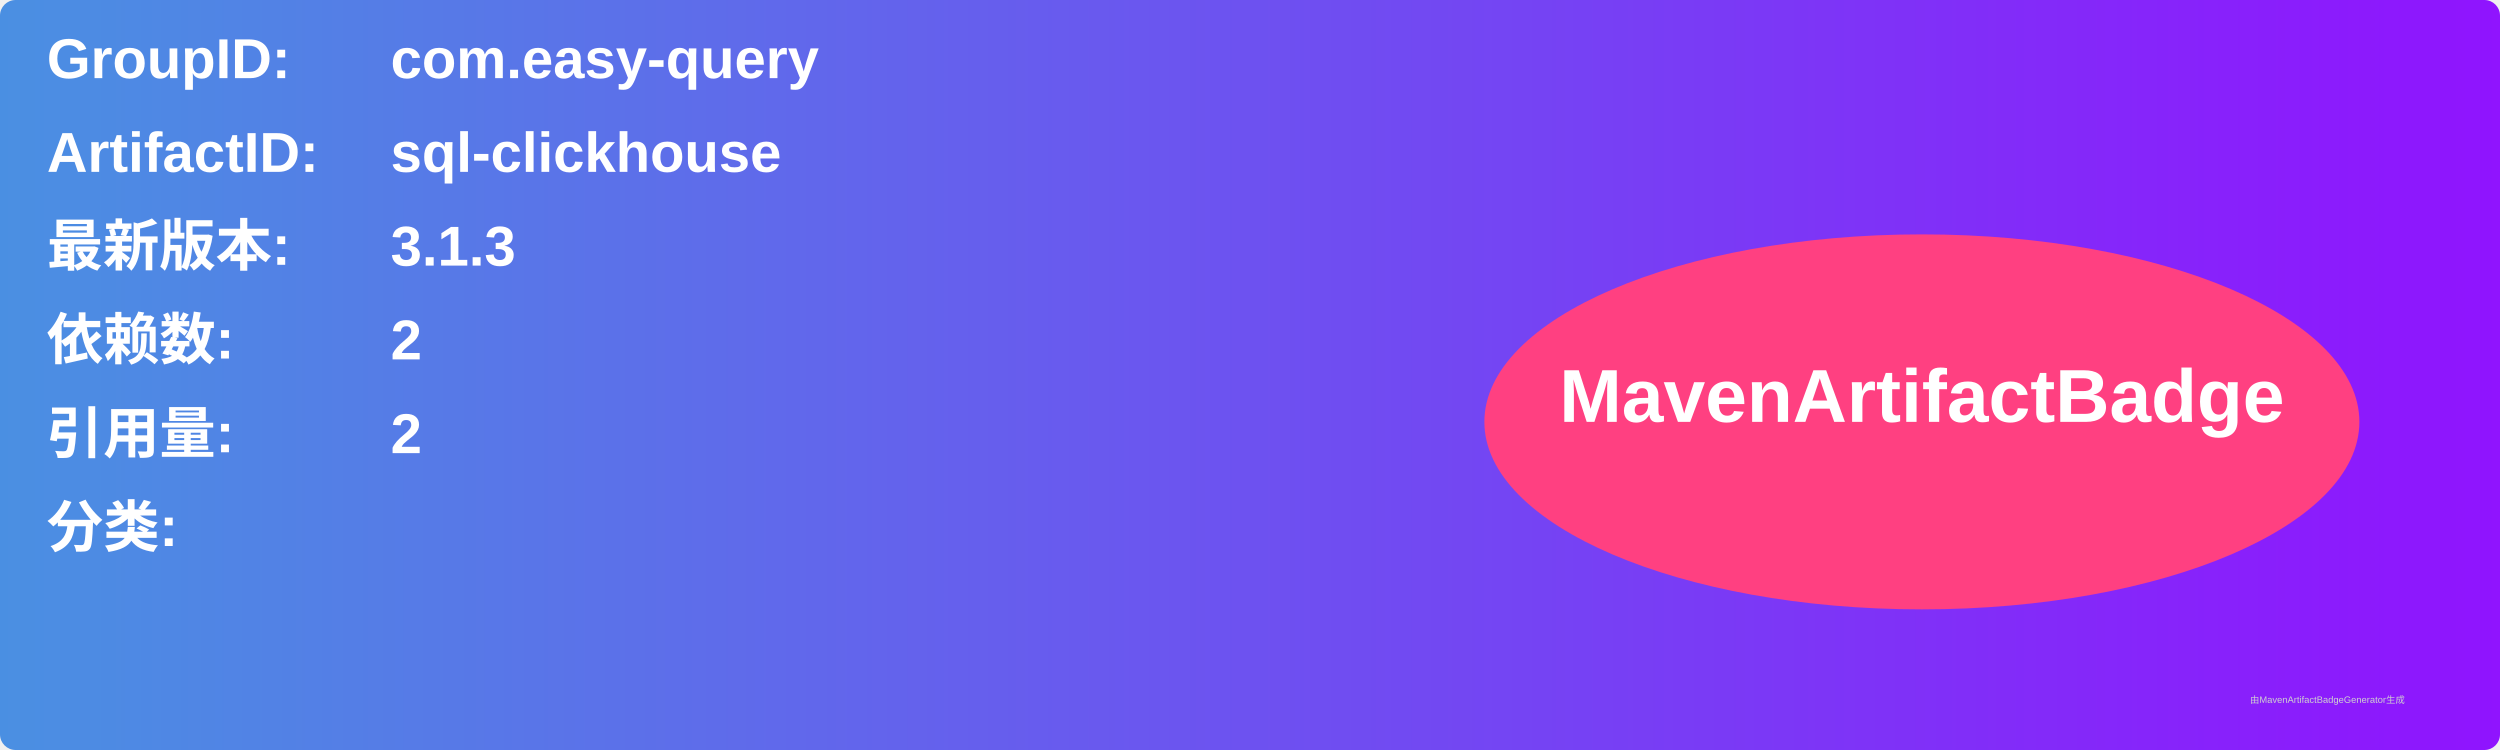
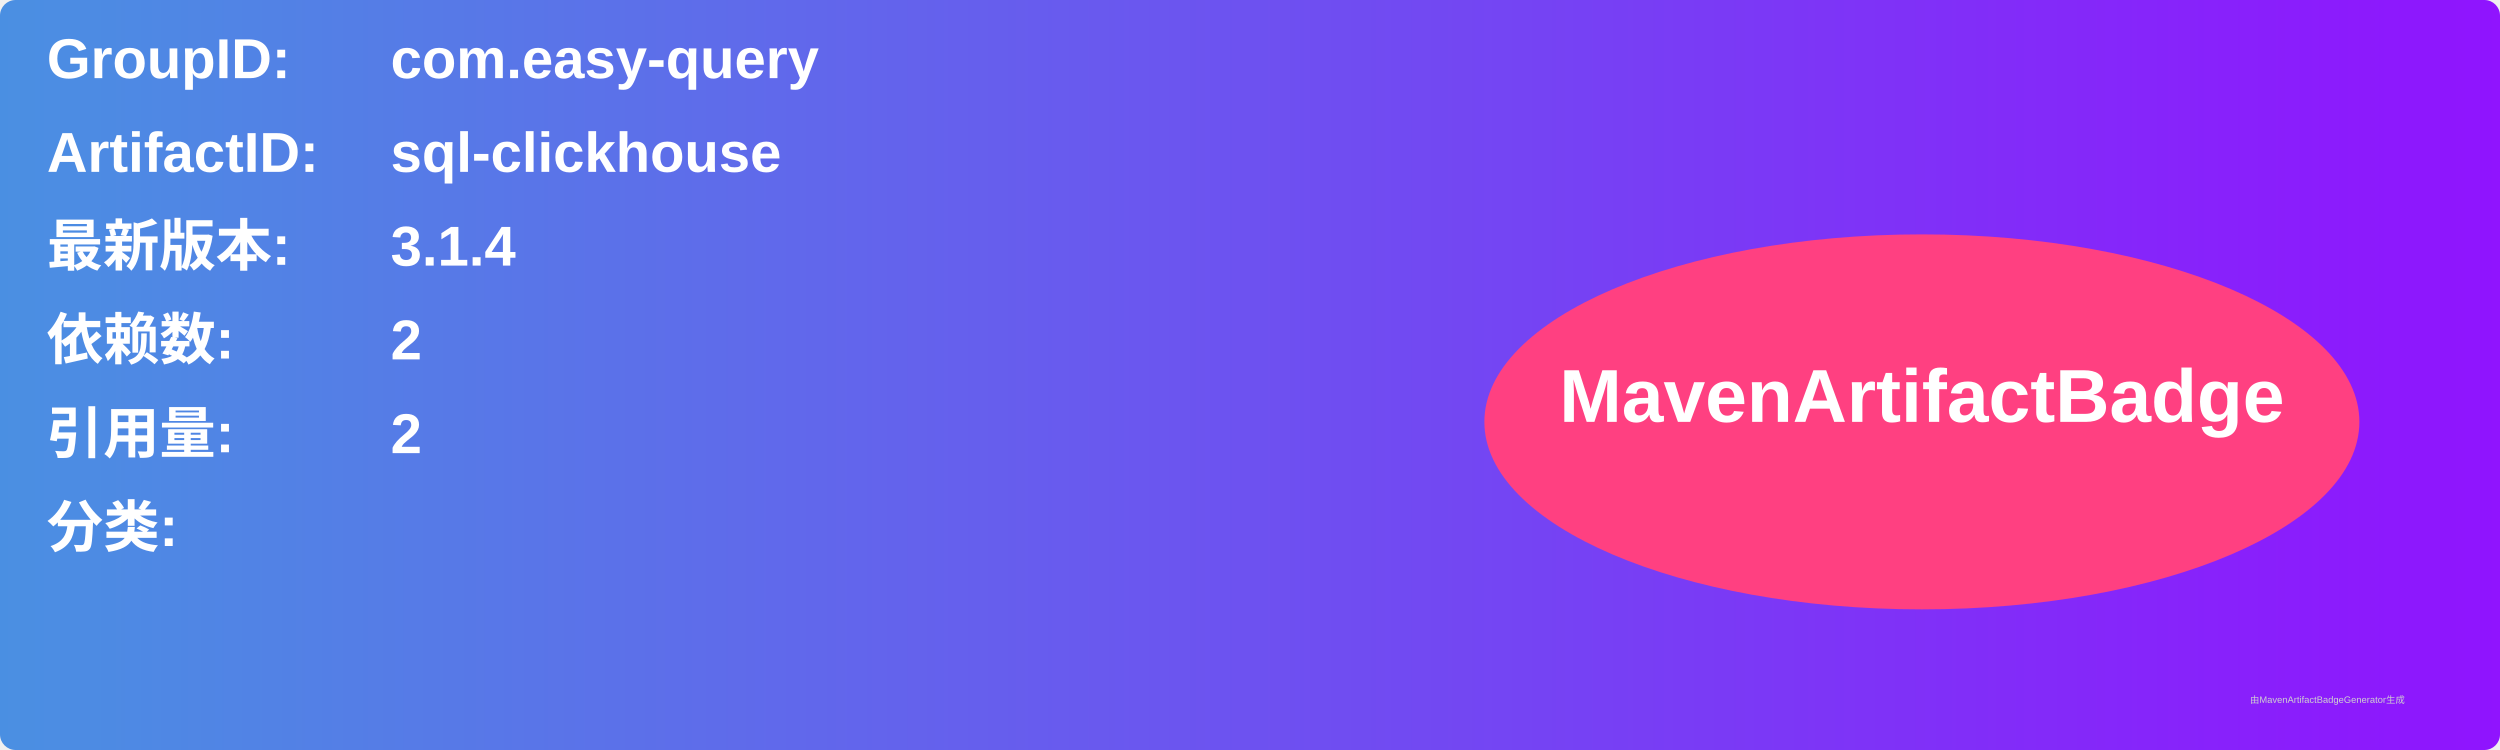
<svg xmlns="http://www.w3.org/2000/svg" width="800" height="240" viewBox="0 0 800 240">
  <linearGradient id="grad" x1="0%" y1="0%" x2="100%" y2="0%">
    <stop offset="0%" stop-color="#4a90e2" />
    <stop offset="100%" stop-color="#9013fe" />
  </linearGradient>
  <rect width="100%" height="100%" rx="5" ry="5" fill="url(#grad)" />
  <g transform="translate(15, 15)">
    <text x="0" y="10" font-family="Arial" font-size="18" fill="white" font-weight="bold" width="260">GroupID:</text>
    <text x="110" y="10" font-family="Arial" font-size="18" fill="white" font-weight="bold" width="460">com.easy-query</text>
    <text x="0" y="40" font-family="Arial" font-size="18" fill="white" font-weight="bold" width="260">ArtifactID:</text>
    <text x="110" y="40" font-family="Arial" font-size="18" fill="white" font-weight="bold" width="460">sql-clickhouse</text>
    <text x="0" y="70" font-family="Arial" font-size="18" fill="white" font-weight="bold">最新版本:</text>
    <text x="110" y="70" font-family="Arial" font-size="18" fill="white" font-weight="bold">
-       <tspan font-weight="bold">3.1.3</tspan>
+       <tspan font-weight="bold">3.1.4</tspan>
    </text>
    <text x="0" y="100" font-family="Arial" font-size="18" fill="white" font-weight="bold">依赖数: </text>
    <text x="110" y="100" font-family="Arial" font-size="18" fill="white">
      <tspan font-weight="bold">2</tspan>
    </text>
    <text x="0" y="130" font-family="Arial" font-size="18" fill="white" font-weight="bold">引用量: </text>
    <text x="110" y="130" font-family="Arial" font-size="18" fill="white">
      <tspan font-weight="bold">2</tspan>
    </text>
    <text x="0" y="160" font-family="Arial" font-size="18" fill="white" font-weight="bold">分类:</text>
    <text x="10" y="190" font-family="Arial" font-size="10" fill="white">
      <tspan font-weight="bold" />
    </text>
    <ellipse cx="600" cy="120" rx="140" ry="60" fill="#ff4081" />
    <text x="600" y="120" text-anchor="middle" font-family="Arial" font-size="24" fill="white" font-weight="bold">MavenArtifactBadge</text>
  </g>
  <text x="720" y="225" font-family="Arial" font-size="3" fill="#d0d0d0">由MavenArtifactBadgeGenerator生成</text>
</svg>
